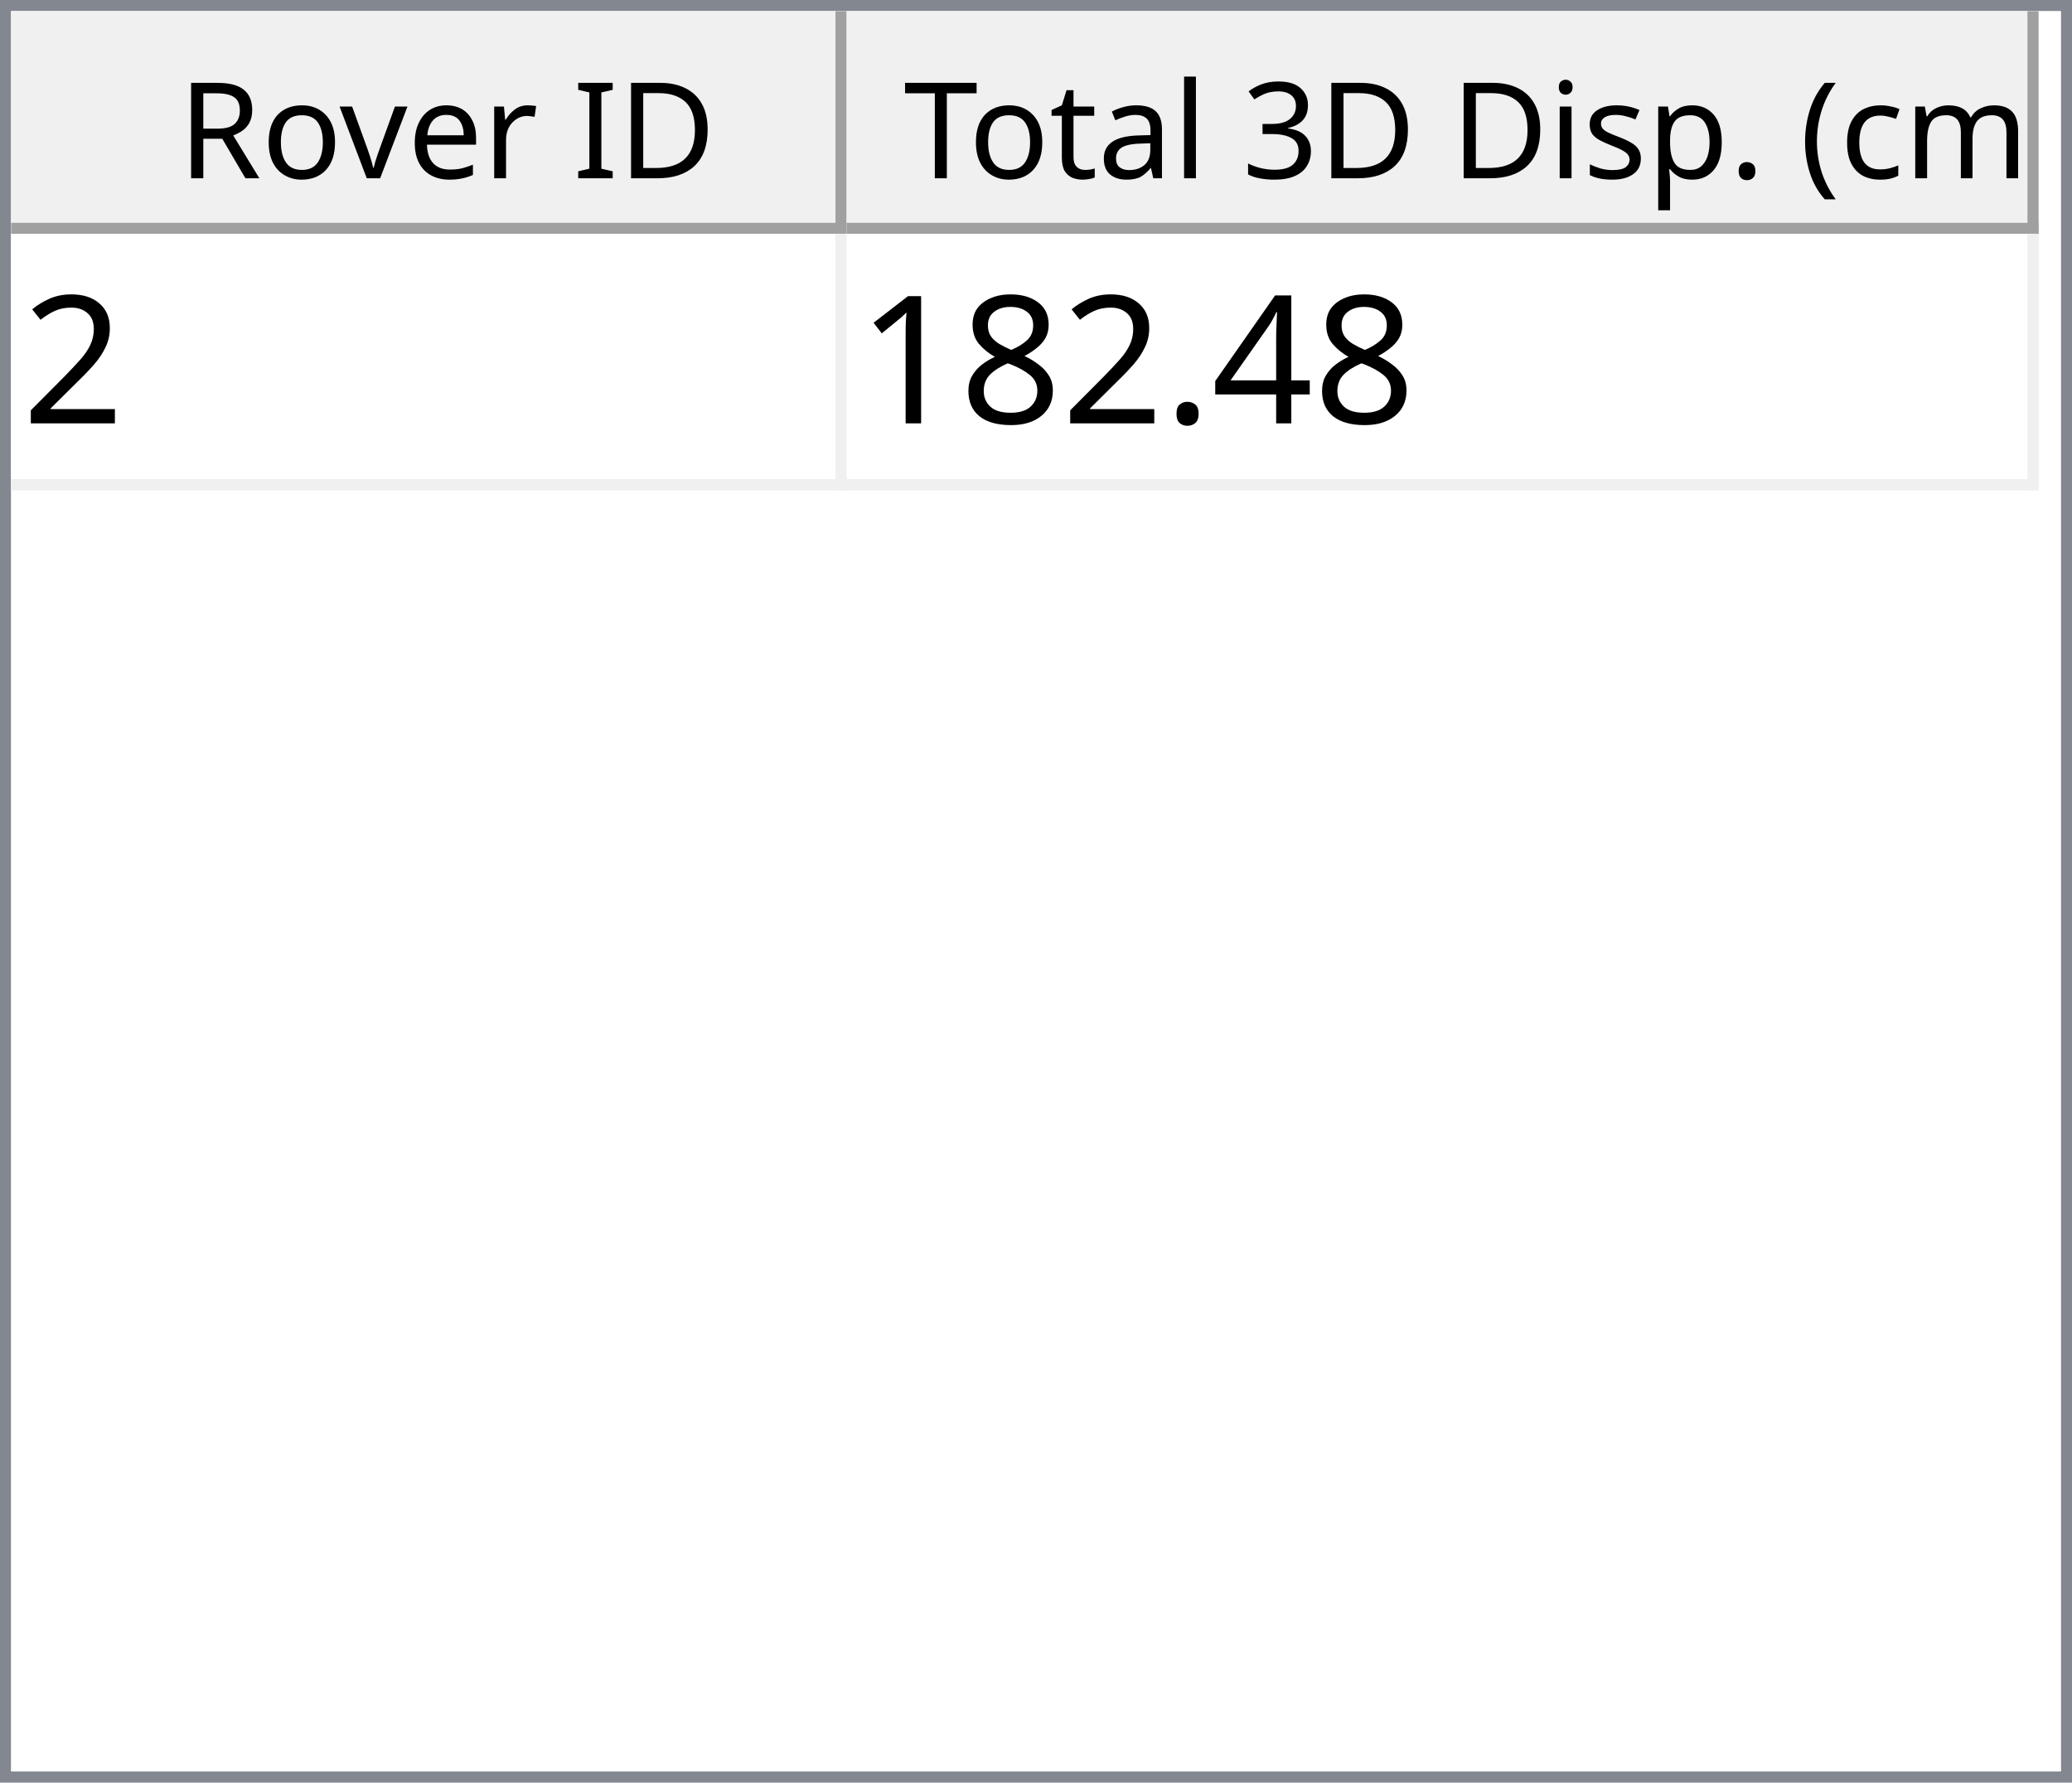
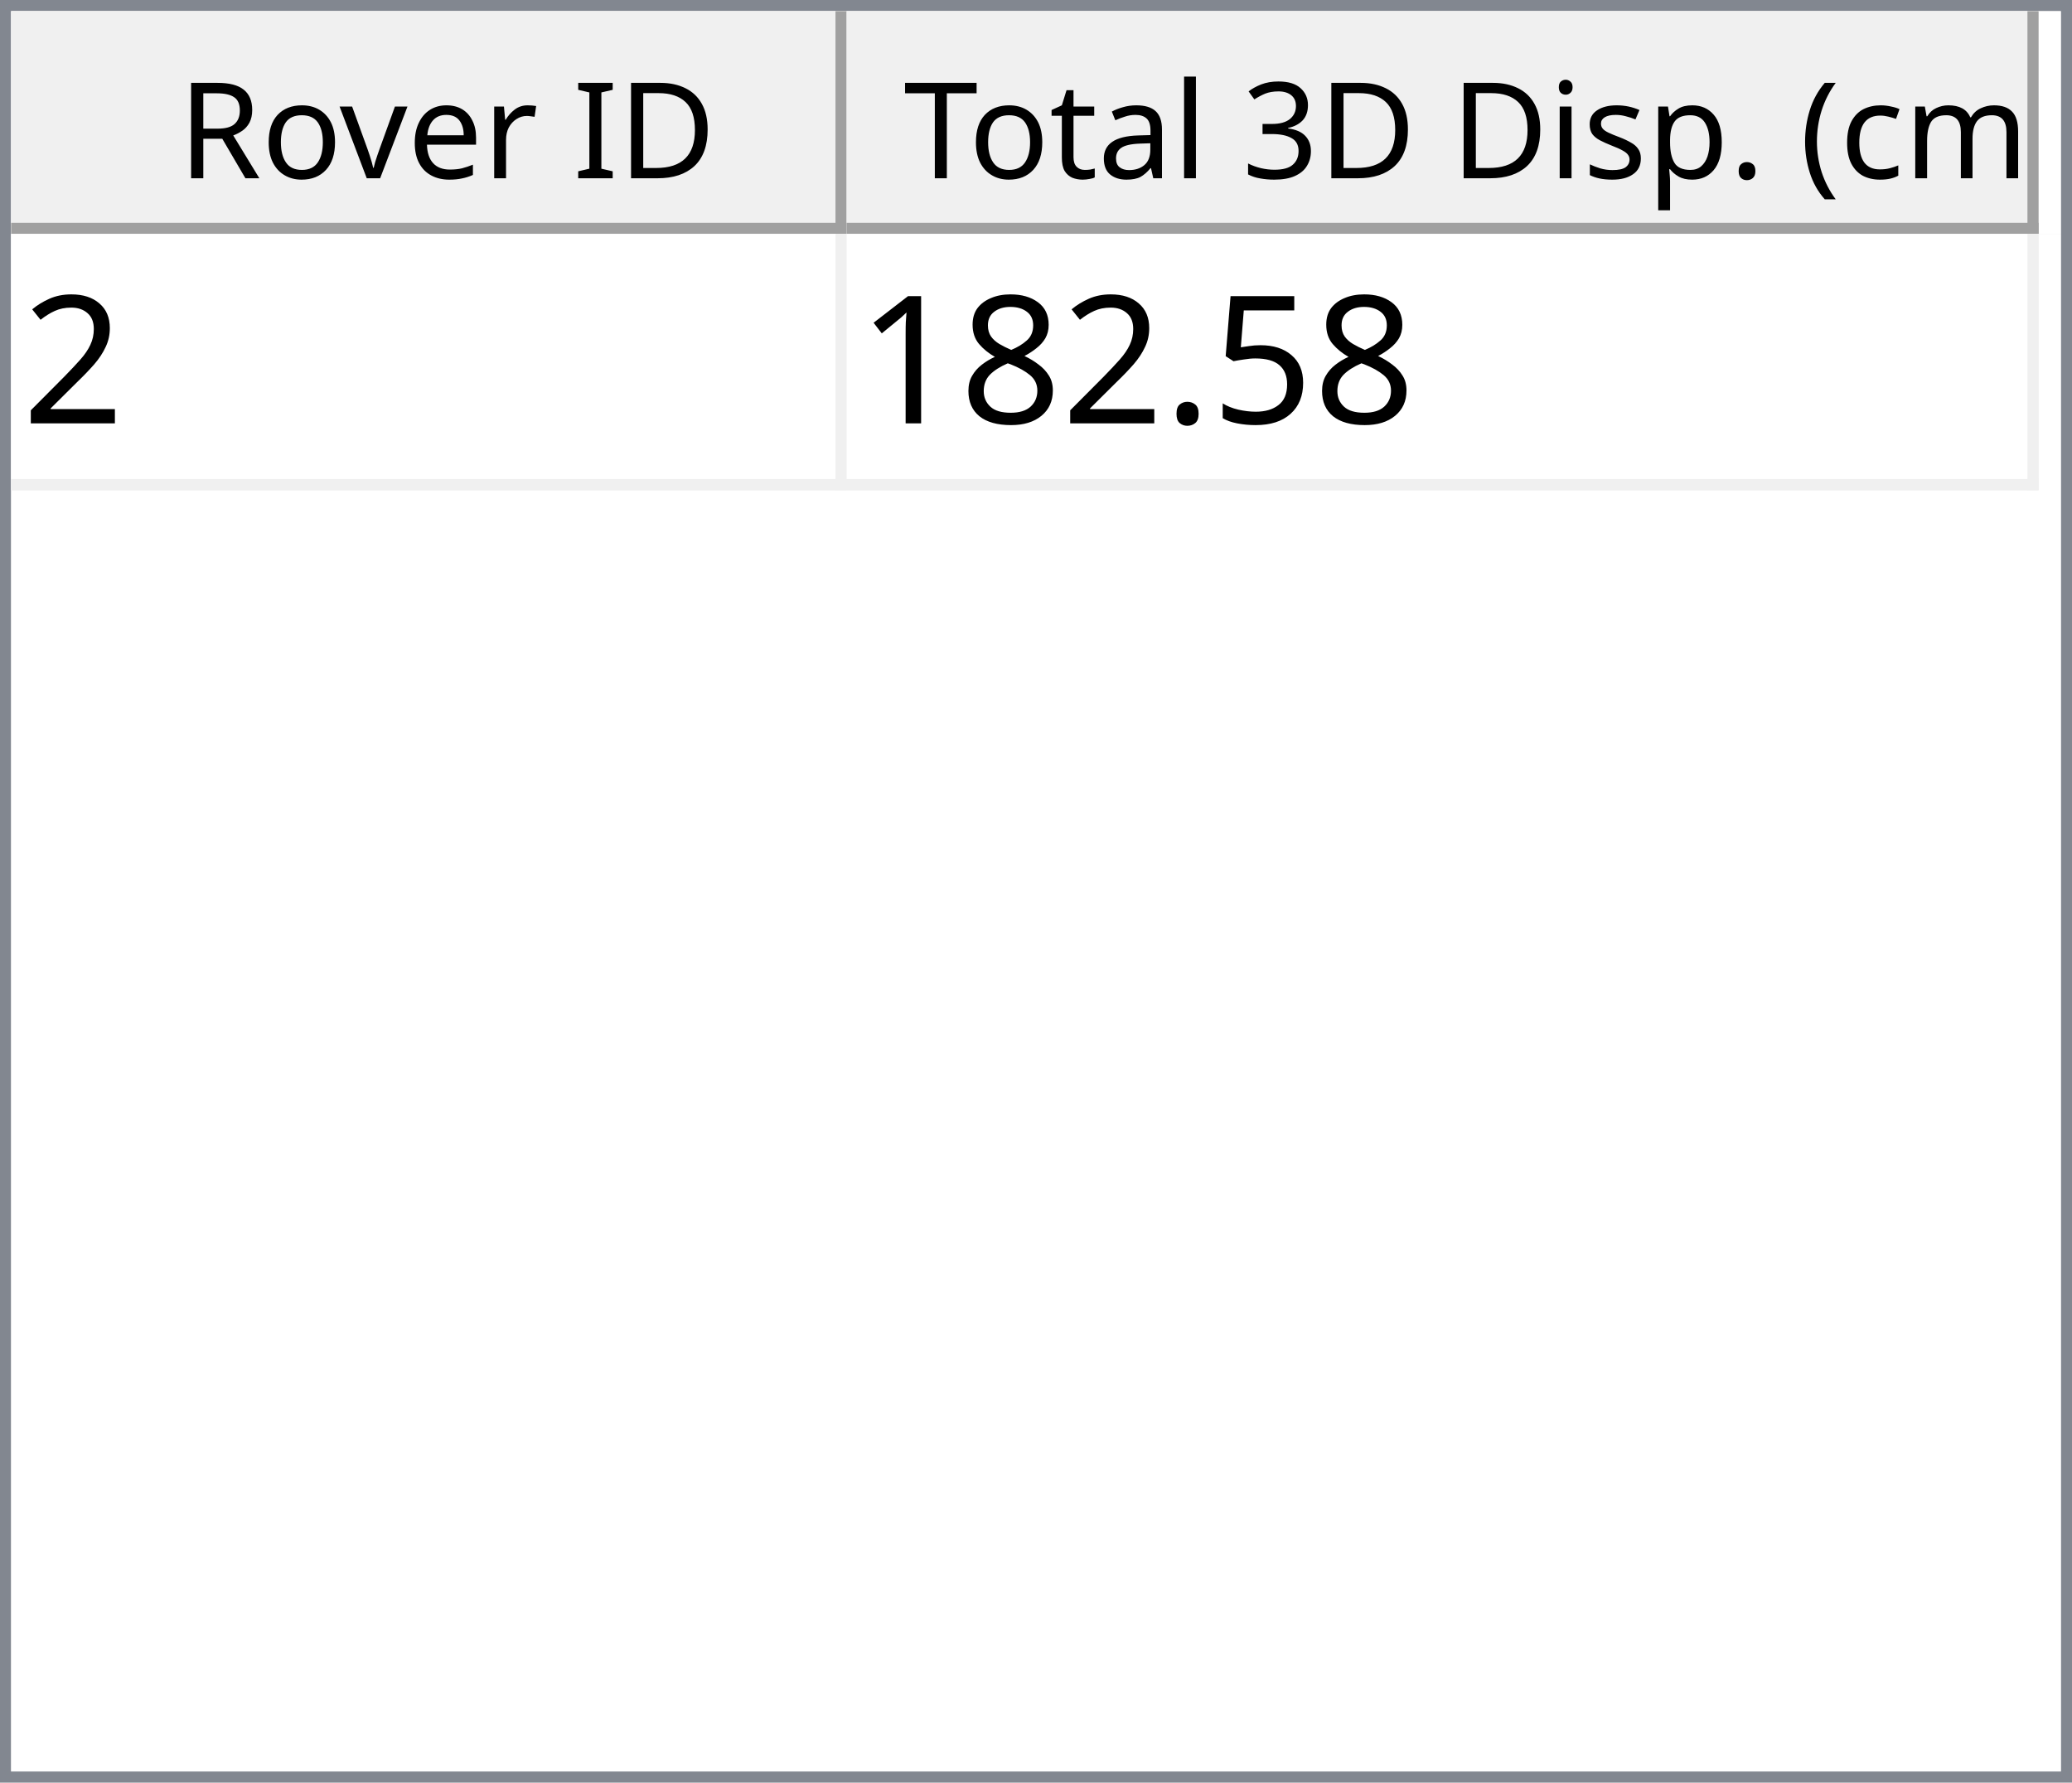
<svg xmlns="http://www.w3.org/2000/svg" style="fill-opacity:1; color-rendering:auto; color-interpolation:auto; text-rendering:auto; stroke:black; stroke-linecap:square; stroke-miterlimit:10; shape-rendering:auto; stroke-opacity:1; fill:black; stroke-dasharray:none; font-weight:normal; stroke-width:1; font-family:'Dialog'; font-style:normal; stroke-linejoin:miter; font-size:12px; stroke-dashoffset:0; image-rendering:auto;" width="186" height="160">
  <defs id="genericDefs" />
  <g>
    <defs id="defs1">
      <clipPath clipPathUnits="userSpaceOnUse" id="clipPath1">
        <path d="M0 0 L186 0 L186 160 L0 160 L0 0 Z" />
      </clipPath>
      <clipPath clipPathUnits="userSpaceOnUse" id="clipPath2">
        <path d="M0 0 L0 160 L186 160 L186 0 Z" />
      </clipPath>
      <clipPath clipPathUnits="userSpaceOnUse" id="clipPath3">
        <path d="M0 0 L0 20 L184 20 L184 0 Z" />
      </clipPath>
      <clipPath clipPathUnits="userSpaceOnUse" id="clipPath4">
        <path d="M0 0 L0 20 L75 20 L75 0 Z" />
      </clipPath>
      <clipPath clipPathUnits="userSpaceOnUse" id="clipPath5">
        <path d="M1 1 L1 19 L74 19 L74 1 Z" />
      </clipPath>
      <clipPath clipPathUnits="userSpaceOnUse" id="clipPath6">
        <path d="M0 0 L0 18 L73 18 L73 0 Z" />
      </clipPath>
      <clipPath clipPathUnits="userSpaceOnUse" id="clipPath7">
        <path d="M-0.5 -0.5 L-0.5 19.5 L74.5 19.5 L74.5 -0.5 Z" />
      </clipPath>
      <clipPath clipPathUnits="userSpaceOnUse" id="clipPath8">
        <path d="M0 0 L0 20 L107 20 L107 0 Z" />
      </clipPath>
      <clipPath clipPathUnits="userSpaceOnUse" id="clipPath9">
        <path d="M1 1 L1 19 L106 19 L106 1 Z" />
      </clipPath>
      <clipPath clipPathUnits="userSpaceOnUse" id="clipPath10">
        <path d="M0 0 L0 18 L105 18 L105 0 Z" />
      </clipPath>
      <clipPath clipPathUnits="userSpaceOnUse" id="clipPath11">
        <path d="M-0.5 -0.5 L-0.5 19.5 L106.5 19.5 L106.5 -0.5 Z" />
      </clipPath>
      <clipPath clipPathUnits="userSpaceOnUse" id="clipPath12">
        <path d="M0 0 L0 138 L184 138 L184 0 Z" />
      </clipPath>
      <clipPath clipPathUnits="userSpaceOnUse" id="clipPath13">
        <path d="M0 0 L0 23 L182 23 L182 0 Z" />
      </clipPath>
      <clipPath clipPathUnits="userSpaceOnUse" id="clipPath14">
        <path d="M-0.5 -0.5 L-0.5 22.5 L181.5 22.5 L181.5 -0.5 Z" />
      </clipPath>
      <clipPath clipPathUnits="userSpaceOnUse" id="clipPath15">
        <path d="M0 0 L0 22 L74 22 L74 0 Z" />
      </clipPath>
      <clipPath clipPathUnits="userSpaceOnUse" id="clipPath16">
        <path d="M0 0 L0 22 L106 22 L106 0 Z" />
      </clipPath>
      <font horiz-adv-x="64.551" id="font1">
        <font-face ascent="107.91" descent="25.098" units-per-em="100" style="font-style:normal; font-family:Segoe UI; font-weight:normal;" />
        <missing-glyph horiz-adv-x="64.551" d="M8.109 0 L8.109 68.266 L56.453 68.266 L56.453 0 L8.109 0 ZM15.328 7.234 L49.219 7.234 L49.219 61.031 L15.328 61.031 L15.328 7.234 Z" />
        <glyph unicode="D" horiz-adv-x="70.117" d="M9.188 0 L9.188 70.016 L28.516 70.016 Q65.531 70.016 65.531 35.891 Q65.531 19.672 55.25 9.836 Q44.969 0 27.734 0 L9.188 0 ZM17.391 62.594 L17.391 7.422 L27.828 7.422 Q41.609 7.422 49.273 14.797 Q56.938 22.172 56.938 35.688 Q56.938 62.594 28.328 62.594 L17.391 62.594 Z" />
        <glyph unicode="I" horiz-adv-x="26.611" d="M17.391 0 L9.188 0 L9.188 70.016 L17.391 70.016 L17.391 0 Z" />
        <glyph unicode=" " horiz-adv-x="27.393" d="" />
        <glyph unicode="r" horiz-adv-x="34.766" d="M34.188 41.891 Q32.078 43.5 28.125 43.5 Q23 43.5 19.555 38.672 Q16.109 33.844 16.109 25.484 L16.109 0 L8.109 0 L8.109 50 L16.109 50 L16.109 39.703 L16.312 39.703 Q18.016 44.969 21.531 47.922 Q25.047 50.875 29.391 50.875 Q32.516 50.875 34.188 50.203 L34.188 41.891 Z" />
        <glyph unicode="e" horiz-adv-x="52.295" d="M48.297 23 L12.984 23 Q13.188 14.656 17.484 10.109 Q21.781 5.562 29.297 5.562 Q37.75 5.562 44.828 11.141 L44.828 3.609 Q38.234 -1.172 27.391 -1.172 Q16.797 -1.172 10.742 5.641 Q4.688 12.453 4.688 24.812 Q4.688 36.469 11.305 43.82 Q17.922 51.172 27.734 51.172 Q37.547 51.172 42.922 44.828 Q48.297 38.484 48.297 27.203 L48.297 23 ZM40.094 29.781 Q40.047 36.719 36.75 40.578 Q33.453 44.438 27.594 44.438 Q21.922 44.438 17.969 40.383 Q14.016 36.328 13.094 29.781 L40.094 29.781 Z" />
        <glyph unicode="v" horiz-adv-x="47.9" d="M47.406 50 L27.484 0 L19.625 0 L0.688 50 L9.469 50 L22.172 13.672 Q23.578 9.672 23.922 6.688 L24.125 6.688 Q24.609 10.453 25.688 13.484 L38.969 50 L47.406 50 Z" />
        <glyph unicode="o" horiz-adv-x="58.594" d="M29 -1.172 Q17.922 -1.172 11.305 5.836 Q4.688 12.844 4.688 24.422 Q4.688 37.016 11.57 44.094 Q18.453 51.172 30.172 51.172 Q41.359 51.172 47.633 44.289 Q53.906 37.406 53.906 25.203 Q53.906 13.234 47.141 6.031 Q40.375 -1.172 29 -1.172 ZM29.594 44.438 Q21.875 44.438 17.383 39.188 Q12.891 33.938 12.891 24.703 Q12.891 15.828 17.43 10.695 Q21.969 5.562 29.594 5.562 Q37.359 5.562 41.531 10.594 Q45.703 15.625 45.703 24.906 Q45.703 34.281 41.531 39.359 Q37.359 44.438 29.594 44.438 Z" />
        <glyph unicode="R" horiz-adv-x="59.814" d="M59.375 0 L49.609 0 L37.891 19.625 Q36.281 22.359 34.766 24.289 Q33.25 26.219 31.664 27.438 Q30.078 28.656 28.25 29.219 Q26.422 29.781 24.125 29.781 L17.391 29.781 L17.391 0 L9.188 0 L9.188 70.016 L30.078 70.016 Q34.672 70.016 38.555 68.867 Q42.438 67.719 45.289 65.375 Q48.141 63.031 49.758 59.547 Q51.375 56.062 51.375 51.375 Q51.375 47.703 50.273 44.656 Q49.172 41.609 47.148 39.211 Q45.125 36.812 42.266 35.133 Q39.406 33.453 35.844 32.516 L35.844 32.328 Q37.594 31.547 38.891 30.547 Q40.188 29.547 41.359 28.18 Q42.531 26.812 43.68 25.078 Q44.828 23.344 46.234 21.047 L59.375 0 ZM17.391 62.594 L17.391 37.203 L28.516 37.203 Q31.594 37.203 34.203 38.133 Q36.812 39.062 38.719 40.797 Q40.625 42.531 41.703 45.047 Q42.781 47.562 42.781 50.688 Q42.781 56.297 39.141 59.445 Q35.5 62.594 28.609 62.594 L17.391 62.594 Z" />
        <glyph unicode=")" horiz-adv-x="30.176" d="M8.297 -15.922 L1.172 -15.922 Q16.406 2.344 16.406 26.812 Q16.406 51.469 1.078 70.016 L8.297 70.016 Q23.531 52.156 23.531 26.703 Q23.531 1.375 8.297 -15.922 Z" />
        <glyph unicode="m" horiz-adv-x="86.133" d="M79.109 0 L71.094 0 L71.094 28.719 Q71.094 37.016 68.531 40.727 Q65.969 44.438 59.906 44.438 Q54.781 44.438 51.195 39.75 Q47.609 35.062 47.609 28.516 L47.609 0 L39.594 0 L39.594 29.688 Q39.594 44.438 28.219 44.438 Q22.953 44.438 19.531 40.016 Q16.109 35.594 16.109 28.516 L16.109 0 L8.109 0 L8.109 50 L16.109 50 L16.109 42.094 L16.312 42.094 Q21.625 51.172 31.844 51.172 Q36.969 51.172 40.773 48.312 Q44.578 45.453 46 40.828 Q51.562 51.172 62.594 51.172 Q79.109 51.172 79.109 30.812 L79.109 0 Z" />
        <glyph unicode="c" horiz-adv-x="46.191" d="M42.188 2.297 Q36.422 -1.172 28.516 -1.172 Q17.828 -1.172 11.258 5.789 Q4.688 12.75 4.688 23.828 Q4.688 36.188 11.766 43.68 Q18.844 51.172 30.672 51.172 Q37.25 51.172 42.281 48.734 L42.281 40.531 Q36.719 44.438 30.375 44.438 Q22.703 44.438 17.797 38.945 Q12.891 33.453 12.891 24.516 Q12.891 15.719 17.508 10.641 Q22.125 5.562 29.891 5.562 Q36.422 5.562 42.188 9.906 L42.188 2.297 Z" />
        <glyph unicode="(" horiz-adv-x="30.176" d="M29.109 -15.922 L21.969 -15.922 Q6.844 1.375 6.844 26.703 Q6.844 52.156 21.969 70.016 L29.203 70.016 Q13.875 51.469 13.875 26.812 Q13.875 2.344 29.109 -15.922 Z" />
        <glyph unicode="." horiz-adv-x="21.68" d="M10.891 -1.078 Q8.641 -1.078 7.055 0.539 Q5.469 2.156 5.469 4.391 Q5.469 6.641 7.055 8.273 Q8.641 9.906 10.891 9.906 Q13.188 9.906 14.797 8.273 Q16.406 6.641 16.406 4.391 Q16.406 2.156 14.797 0.539 Q13.188 -1.078 10.891 -1.078 Z" />
        <glyph unicode="p" horiz-adv-x="58.789" d="M16.312 7.234 L16.109 7.234 L16.109 -23 L8.109 -23 L8.109 50 L16.109 50 L16.109 41.219 L16.312 41.219 Q22.219 51.172 33.594 51.172 Q43.266 51.172 48.688 44.461 Q54.109 37.75 54.109 26.469 Q54.109 13.922 48 6.375 Q41.891 -1.172 31.297 -1.172 Q21.578 -1.172 16.312 7.234 ZM16.109 27.391 L16.109 20.406 Q16.109 14.203 20.141 9.883 Q24.172 5.562 30.375 5.562 Q37.641 5.562 41.773 11.133 Q45.906 16.703 45.906 26.609 Q45.906 34.969 42.047 39.703 Q38.188 44.438 31.594 44.438 Q24.609 44.438 20.359 39.578 Q16.109 34.719 16.109 27.391 Z" />
        <glyph unicode="s" horiz-adv-x="42.432" d="M5.078 1.812 L5.078 10.406 Q11.625 5.562 19.484 5.562 Q30.031 5.562 30.031 12.594 Q30.031 14.594 29.125 15.992 Q28.219 17.391 26.68 18.461 Q25.141 19.531 23.07 20.383 Q21 21.234 18.609 22.172 Q15.281 23.484 12.766 24.828 Q10.25 26.172 8.57 27.859 Q6.891 29.547 6.031 31.695 Q5.172 33.844 5.172 36.719 Q5.172 40.234 6.789 42.945 Q8.406 45.656 11.086 47.484 Q13.766 49.312 17.211 50.242 Q20.656 51.172 24.312 51.172 Q30.812 51.172 35.938 48.922 L35.938 40.828 Q30.422 44.438 23.25 44.438 Q21 44.438 19.195 43.922 Q17.391 43.406 16.094 42.477 Q14.797 41.547 14.086 40.258 Q13.375 38.969 13.375 37.406 Q13.375 35.453 14.086 34.133 Q14.797 32.812 16.164 31.789 Q17.531 30.766 19.484 29.938 Q21.438 29.109 23.922 28.125 Q27.25 26.859 29.883 25.516 Q32.516 24.172 34.375 22.484 Q36.234 20.797 37.234 18.602 Q38.234 16.406 38.234 13.375 Q38.234 9.672 36.602 6.938 Q34.969 4.203 32.234 2.398 Q29.5 0.594 25.93 -0.289 Q22.359 -1.172 18.453 -1.172 Q10.75 -1.172 5.078 1.812 Z" />
        <glyph unicode="i" horiz-adv-x="24.219" d="M12.203 62.703 Q10.062 62.703 8.547 64.164 Q7.031 65.625 7.031 67.875 Q7.031 70.125 8.547 71.609 Q10.062 73.094 12.203 73.094 Q14.406 73.094 15.945 71.609 Q17.484 70.125 17.484 67.875 Q17.484 65.719 15.945 64.211 Q14.406 62.703 12.203 62.703 ZM16.109 0 L8.109 0 L8.109 50 L16.109 50 L16.109 0 Z" />
        <glyph unicode="3" horiz-adv-x="53.906" d="M46.531 19.828 Q46.531 15.094 44.75 11.211 Q42.969 7.328 39.719 4.57 Q36.469 1.812 31.93 0.297 Q27.391 -1.219 21.922 -1.219 Q11.922 -1.219 6 2.594 L6 11.188 Q13.094 5.609 22.219 5.609 Q25.875 5.609 28.828 6.539 Q31.781 7.469 33.906 9.227 Q36.031 10.984 37.18 13.477 Q38.328 15.969 38.328 19.094 Q38.328 32.812 18.797 32.812 L12.984 32.812 L12.984 39.594 L18.5 39.594 Q35.797 39.594 35.797 52.484 Q35.797 64.406 22.609 64.406 Q15.188 64.406 8.688 59.422 L8.688 67.188 Q15.375 71.188 24.609 71.188 Q29 71.188 32.57 69.969 Q36.141 68.75 38.68 66.555 Q41.219 64.359 42.609 61.281 Q44 58.203 44 54.5 Q44 40.672 30.031 36.719 L30.031 36.531 Q33.594 36.141 36.625 34.797 Q39.656 33.453 41.852 31.305 Q44.047 29.156 45.289 26.25 Q46.531 23.344 46.531 19.828 Z" />
        <glyph unicode="l" horiz-adv-x="24.219" d="M16.109 0 L8.109 0 L8.109 74.031 L16.109 74.031 L16.109 0 Z" />
        <glyph unicode="a" horiz-adv-x="50.879" d="M43.891 0 L35.891 0 L35.891 7.812 L35.688 7.812 Q30.469 -1.172 20.312 -1.172 Q12.844 -1.172 8.617 2.781 Q4.391 6.734 4.391 13.281 Q4.391 27.297 20.906 29.594 L35.891 31.688 Q35.891 44.438 25.594 44.438 Q16.547 44.438 9.281 38.281 L9.281 46.484 Q16.656 51.172 26.266 51.172 Q43.891 51.172 43.891 32.516 L43.891 0 ZM35.891 25.297 L23.828 23.641 Q18.266 22.859 15.43 20.875 Q12.594 18.891 12.594 13.875 Q12.594 10.203 15.211 7.883 Q17.828 5.562 22.172 5.562 Q28.125 5.562 32.008 9.742 Q35.891 13.922 35.891 20.312 L35.891 25.297 Z" />
        <glyph unicode="t" horiz-adv-x="33.887" d="M31.297 0.484 Q28.469 -1.078 23.828 -1.078 Q10.688 -1.078 10.688 13.578 L10.688 43.172 L2.094 43.172 L2.094 50 L10.688 50 L10.688 62.203 L18.703 64.797 L18.703 50 L31.297 50 L31.297 43.172 L18.703 43.172 L18.703 14.984 Q18.703 9.969 20.414 7.82 Q22.125 5.672 26.078 5.672 Q29.109 5.672 31.297 7.328 L31.297 0.484 Z" />
        <glyph unicode="T" horiz-adv-x="52.393" d="M50.594 62.594 L30.375 62.594 L30.375 0 L22.172 0 L22.172 62.594 L2 62.594 L2 70.016 L50.594 70.016 L50.594 62.594 Z" />
      </font>
      <font horiz-adv-x="75.0" id="font2">
        <font-face ascent="100.537" descent="21.973" units-per-em="100" style="font-style:normal; font-family:sans-serif; font-weight:normal;" />
        <missing-glyph horiz-adv-x="75.0" d="M12.5 0 L12.5 62.5 L62.5 62.5 L62.5 0 L12.5 0 ZM14.062 1.562 L60.938 1.562 L60.938 60.938 L14.062 60.938 L14.062 1.562 Z" />
        <glyph unicode="2" horiz-adv-x="55.615" d="M50.344 8.453 L50.344 0 L3.031 0 Q2.938 3.172 4.047 6.109 Q5.859 10.938 9.836 15.625 Q13.812 20.312 21.344 26.469 Q33.016 36.031 37.117 41.625 Q41.219 47.219 41.219 52.203 Q41.219 57.422 37.477 61.008 Q33.734 64.594 27.734 64.594 Q21.391 64.594 17.578 60.789 Q13.766 56.984 13.719 50.25 L4.688 51.172 Q5.609 61.281 11.664 66.578 Q17.719 71.875 27.938 71.875 Q38.234 71.875 44.242 66.164 Q50.25 60.453 50.25 52 Q50.25 47.703 48.492 43.555 Q46.734 39.406 42.656 34.812 Q38.578 30.219 29.109 22.219 Q21.188 15.578 18.945 13.211 Q16.703 10.844 15.234 8.453 L50.344 8.453 Z" />
-         <glyph unicode="4" horiz-adv-x="55.615" d="M32.328 0 L32.328 17.141 L1.266 17.141 L1.266 25.203 L33.938 71.578 L41.109 71.578 L41.109 25.203 L50.781 25.203 L50.781 17.141 L41.109 17.141 L41.109 0 L32.328 0 ZM32.328 25.203 L32.328 57.469 L9.906 25.203 L32.328 25.203 Z" />
+         <glyph unicode="5" horiz-adv-x="55.615" d="M4.156 18.75 L13.375 19.531 Q14.406 12.797 18.141 9.398 Q21.875 6 27.156 6 Q33.5 6 37.891 10.789 Q42.281 15.578 42.281 23.484 Q42.281 31 38.062 35.352 Q33.844 39.703 27 39.703 Q22.75 39.703 19.336 37.773 Q15.922 35.844 13.969 32.766 L5.719 33.844 L12.641 70.609 L48.25 70.609 L48.25 62.203 L19.672 62.203 L15.828 42.969 Q22.266 47.469 29.344 47.469 Q38.719 47.469 45.164 40.969 Q51.609 34.469 51.609 24.266 Q51.609 14.547 45.953 7.469 Q39.062 -1.219 27.156 -1.219 Q17.391 -1.219 11.211 4.25 Q5.031 9.719 4.156 18.75 Z" />
        <glyph unicode="." horiz-adv-x="27.783" d="M9.078 0 L9.078 10.016 L19.094 10.016 L19.094 0 L9.078 0 Z" />
        <glyph unicode="8" horiz-adv-x="55.615" d="M17.672 38.812 Q12.203 40.828 9.57 44.539 Q6.938 48.25 6.938 53.422 Q6.938 61.234 12.555 66.555 Q18.172 71.875 27.484 71.875 Q36.859 71.875 42.578 66.43 Q48.297 60.984 48.297 53.172 Q48.297 48.188 45.68 44.508 Q43.062 40.828 37.75 38.812 Q44.344 36.672 47.781 31.883 Q51.219 27.094 51.219 20.453 Q51.219 11.281 44.727 5.031 Q38.234 -1.219 27.641 -1.219 Q17.047 -1.219 10.547 5.055 Q4.047 11.328 4.047 20.703 Q4.047 27.688 7.594 32.398 Q11.141 37.109 17.672 38.812 ZM15.922 53.719 Q15.922 48.641 19.195 45.414 Q22.469 42.188 27.688 42.188 Q32.766 42.188 36.016 45.383 Q39.266 48.578 39.266 53.219 Q39.266 58.062 35.914 61.359 Q32.562 64.656 27.594 64.656 Q22.562 64.656 19.242 61.43 Q15.922 58.203 15.922 53.719 ZM13.094 20.656 Q13.094 16.891 14.875 13.375 Q16.656 9.859 20.172 7.93 Q23.688 6 27.734 6 Q34.031 6 38.133 10.055 Q42.234 14.109 42.234 20.359 Q42.234 26.703 38.016 30.859 Q33.797 35.016 27.438 35.016 Q21.234 35.016 17.164 30.914 Q13.094 26.812 13.094 20.656 Z" />
        <glyph unicode="1" horiz-adv-x="55.615" d="M37.25 0 L28.469 0 L28.469 56 Q25.297 52.984 20.141 49.953 Q14.984 46.922 10.891 45.406 L10.891 53.906 Q18.266 57.375 23.781 62.305 Q29.297 67.234 31.594 71.875 L37.25 71.875 L37.25 0 Z" />
      </font>
    </defs>
    <g style="fill:white; stroke:white;">
      <rect x="0" y="0" width="186" style="clip-path:url(#clipPath1); stroke:none;" height="160" />
    </g>
    <g style="fill:white; text-rendering:optimizeSpeed; color-rendering:optimizeSpeed; image-rendering:optimizeSpeed; shape-rendering:crispEdges; stroke:white; color-interpolation:sRGB;">
      <rect x="0" width="186" height="160" y="0" style="stroke:none;" />
      <path style="stroke:none;" d="M0 160 L186 160 L186 0 L0 0 Z" />
    </g>
    <g style="fill:rgb(240,240,240); font-family:'Segoe UI'; stroke:rgb(240,240,240);">
      <rect x="0" y="0" width="186" style="clip-path:url(#clipPath2); stroke:none;" height="160" />
    </g>
    <g style="fill:rgb(130,135,144); font-family:'Segoe UI'; stroke:rgb(130,135,144);">
      <path d="M0 0 L186 0 L186 160 L0 160 L0 0 ZM1 1 L185 1 L185 159 L1 159 L1 1 Z" style="fill-rule:evenodd; clip-path:url(#clipPath2); stroke:none;" />
    </g>
    <g style="fill:white; font-family:'Segoe UI'; stroke:white;" transform="translate(1,1)">
      <rect x="0" y="0" width="184" style="clip-path:url(#clipPath3); stroke:none;" height="20" />
    </g>
    <g style="fill:rgb(240,240,240); font-family:'Segoe UI'; stroke:rgb(240,240,240);" transform="translate(1,1)">
      <rect x="0" y="0" width="75" style="clip-path:url(#clipPath4); stroke:none;" height="20" />
    </g>
    <g style="font-family:'Segoe UI';" transform="translate(2,2)">
      <text x="14" xml:space="preserve" y="14" style="clip-path:url(#clipPath6); stroke:none;">Rover ID</text>
    </g>
    <g style="fill:rgb(160,160,160); font-family:'Segoe UI'; stroke:rgb(160,160,160); stroke-linejoin:bevel;" transform="translate(1.5,1.5)">
      <line x1="74" x2="74" y1="0" style="fill:none; clip-path:url(#clipPath7);" y2="19" />
    </g>
    <g style="fill:rgb(160,160,160); font-family:'Segoe UI'; stroke:rgb(160,160,160); stroke-linejoin:bevel;" transform="matrix(1,0,0,1,1,1) translate(0.5,0.5)">
      <line x1="0" x2="74" y1="19" style="fill:none; clip-path:url(#clipPath7);" y2="19" />
    </g>
    <g style="fill:rgb(240,240,240); font-family:'Segoe UI'; stroke:rgb(240,240,240);" transform="translate(76,1)">
      <rect x="0" y="0" width="107" style="clip-path:url(#clipPath8); stroke:none;" height="20" />
    </g>
    <g style="font-family:'Segoe UI';" transform="translate(77,2)">
      <text x="1" xml:space="preserve" y="14" style="clip-path:url(#clipPath10); stroke:none;"> Total 3D Disp. (cm)</text>
    </g>
    <g style="fill:rgb(160,160,160); font-family:'Segoe UI'; stroke:rgb(160,160,160); stroke-linejoin:bevel;" transform="translate(76.5,1.5)">
      <line x1="106" x2="106" y1="0" style="fill:none; clip-path:url(#clipPath11);" y2="19" />
    </g>
    <g style="fill:rgb(160,160,160); font-family:'Segoe UI'; stroke:rgb(160,160,160); stroke-linejoin:bevel;" transform="matrix(1,0,0,1,76,1) translate(0.5,0.5)">
      <line x1="0" x2="106" y1="19" style="fill:none; clip-path:url(#clipPath11);" y2="19" />
    </g>
    <g style="fill:white; font-family:'Segoe UI'; stroke:white;" transform="translate(1,21)">
      <rect x="0" y="0" width="184" style="clip-path:url(#clipPath12); stroke:none;" height="138" />
    </g>
    <g style="fill:rgb(240,240,240); font-size:16px; font-family:sans-serif; stroke:rgb(240,240,240);" transform="translate(1,21)">
      <rect x="0" y="0" width="182" style="clip-path:url(#clipPath13); stroke:none;" height="23" />
      <line transform="translate(0.5,0.5)" x1="0" x2="181" y1="22" style="clip-path:url(#clipPath14); fill:none; stroke-linejoin:bevel;" y2="22" />
    </g>
    <g transform="matrix(1,0,0,1,1,21) translate(0.5,0.5)" style="fill:rgb(240,240,240); font-size:16px; font-family:sans-serif; stroke:rgb(240,240,240); stroke-linejoin:bevel;">
      <line x1="74" x2="74" y1="0" style="fill:none; clip-path:url(#clipPath14);" y2="22" />
    </g>
    <g transform="matrix(1,0,0,1,1,21) translate(0.5,0.5)" style="fill:rgb(240,240,240); font-size:16px; font-family:sans-serif; stroke:rgb(240,240,240); stroke-linejoin:bevel;">
      <line x1="181" x2="181" y1="0" style="fill:none; clip-path:url(#clipPath14);" y2="22" />
    </g>
    <g style="fill:white; font-size:16px; font-family:sans-serif; stroke:white;" transform="matrix(1,0,0,1,1,21)">
      <rect x="0" y="0" width="74" style="clip-path:url(#clipPath15); stroke:none;" height="22" />
      <text x="1" y="17" style="fill:black; clip-path:url(#clipPath15); stroke:none;" xml:space="preserve">2</text>
    </g>
    <g style="fill:white; font-size:16px; font-family:sans-serif; stroke:white;" transform="matrix(1,0,0,1,1,21) translate(75,0)">
      <rect x="0" y="0" width="106" style="clip-path:url(#clipPath16); stroke:none;" height="22" />
-       <text x="1" y="17" style="fill:black; clip-path:url(#clipPath16); stroke:none;" xml:space="preserve">182.48</text>
+       <text x="1" y="17" style="fill:black; clip-path:url(#clipPath16); stroke:none;" xml:space="preserve">182.58</text>
    </g>
  </g>
</svg>
